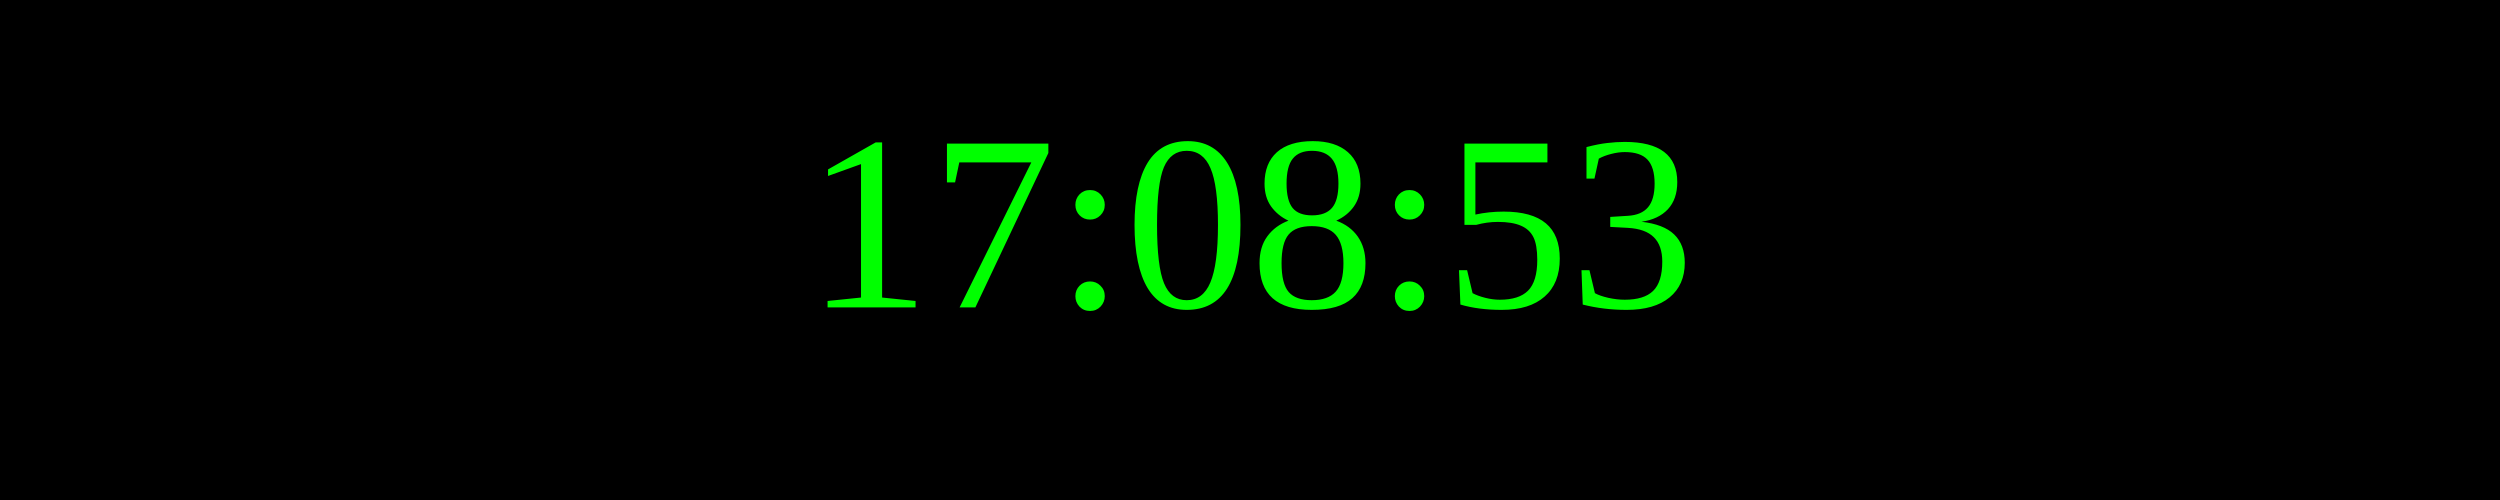
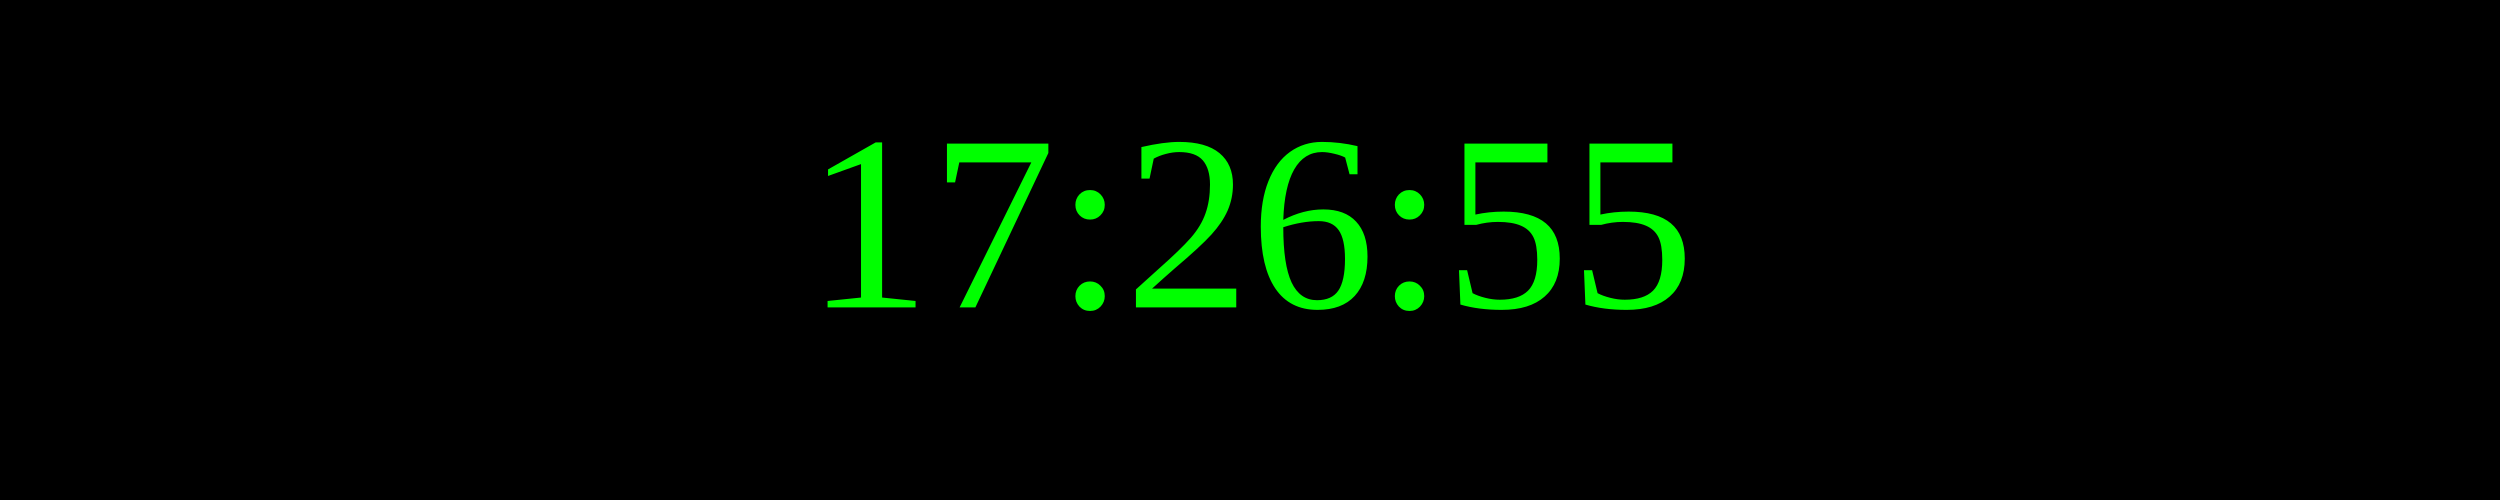
<svg xmlns="http://www.w3.org/2000/svg" width="250" height="50">
  <rect width="100%" height="100%" fill="black" />
  <text x="50%" y="50%" font-size="25" fill="lime" text-anchor="middle" dominant-baseline="middle">
- 17:08:53
+ 17:26:55
</text>
</svg>
